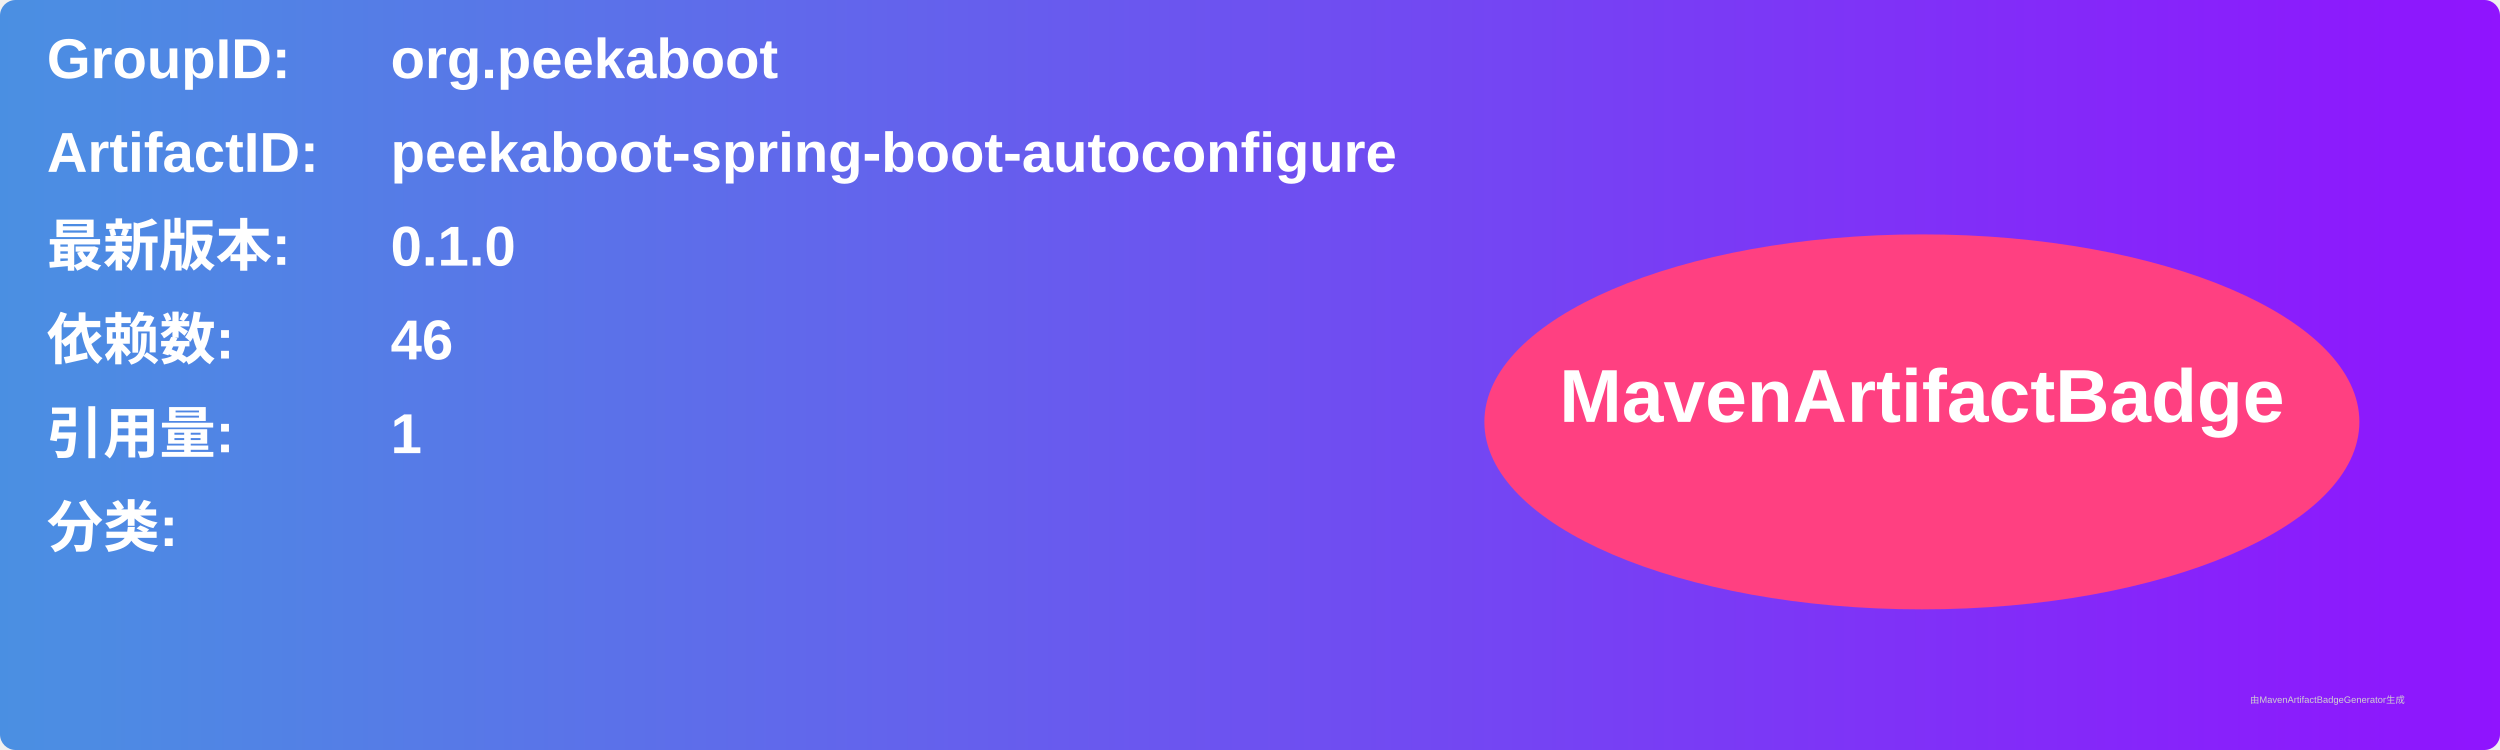
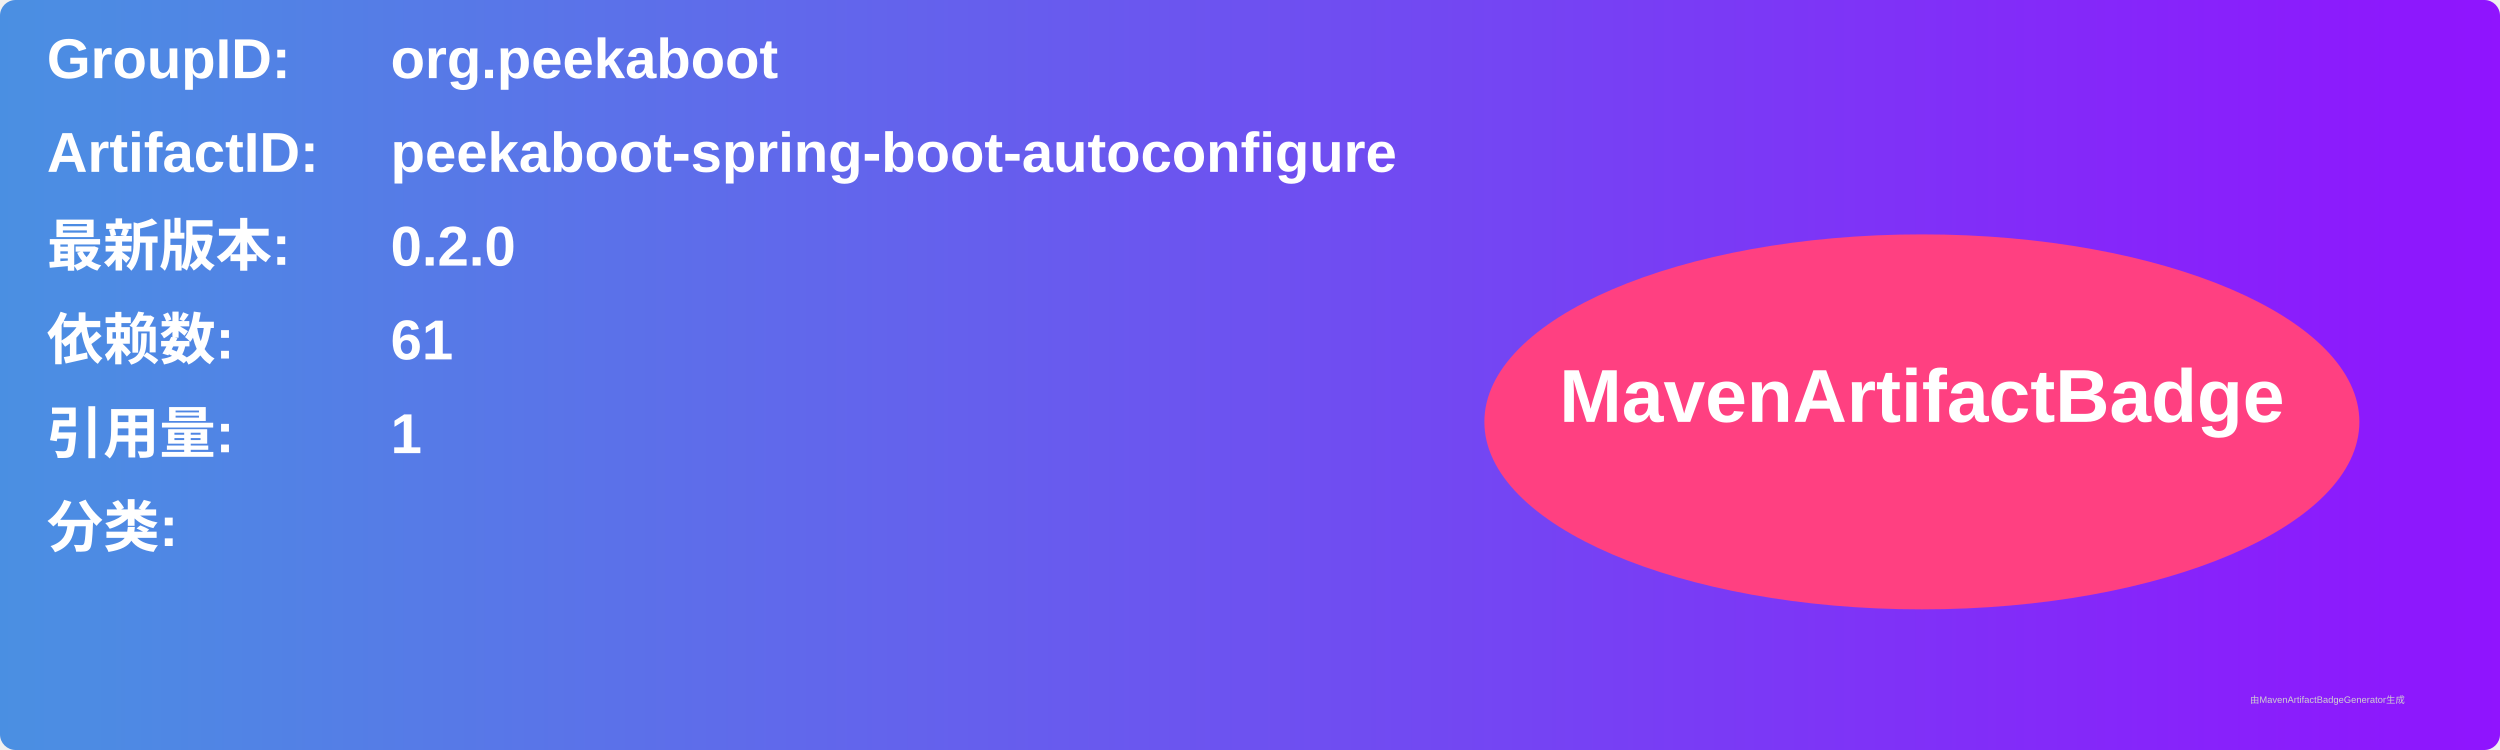
<svg xmlns="http://www.w3.org/2000/svg" width="800" height="240" viewBox="0 0 800 240">
  <linearGradient id="grad" x1="0%" y1="0%" x2="100%" y2="0%">
    <stop offset="0%" stop-color="#4a90e2" />
    <stop offset="100%" stop-color="#9013fe" />
  </linearGradient>
  <rect width="100%" height="100%" rx="5" ry="5" fill="url(#grad)" />
  <g transform="translate(15, 15)">
    <text x="0" y="10" font-family="Arial" font-size="18" fill="white" font-weight="bold" width="260">GroupID:</text>
    <text x="110" y="10" font-family="Arial" font-size="18" fill="white" font-weight="bold" width="460">org.peekaboot</text>
    <text x="0" y="40" font-family="Arial" font-size="18" fill="white" font-weight="bold" width="260">ArtifactID:</text>
    <text x="110" y="40" font-family="Arial" font-size="18" fill="white" font-weight="bold" width="460">peekaboot-spring-boot-autoconfigure</text>
    <text x="0" y="70" font-family="Arial" font-size="18" fill="white" font-weight="bold">最新版本:</text>
    <text x="110" y="70" font-family="Arial" font-size="18" fill="white" font-weight="bold">
-       <tspan font-weight="bold">0.1.0</tspan>
+       <tspan font-weight="bold">0.2.0</tspan>
    </text>
    <text x="0" y="100" font-family="Arial" font-size="18" fill="white" font-weight="bold">依赖数: </text>
    <text x="110" y="100" font-family="Arial" font-size="18" fill="white">
-       <tspan font-weight="bold">46</tspan>
+       <tspan font-weight="bold">61</tspan>
    </text>
    <text x="0" y="130" font-family="Arial" font-size="18" fill="white" font-weight="bold">引用量: </text>
    <text x="110" y="130" font-family="Arial" font-size="18" fill="white">
      <tspan font-weight="bold">1</tspan>
    </text>
    <text x="0" y="160" font-family="Arial" font-size="18" fill="white" font-weight="bold">分类:</text>
    <text x="10" y="190" font-family="Arial" font-size="10" fill="white">
      <tspan font-weight="bold" />
    </text>
    <ellipse cx="600" cy="120" rx="140" ry="60" fill="#ff4081" />
    <text x="600" y="120" text-anchor="middle" font-family="Arial" font-size="24" fill="white" font-weight="bold">MavenArtifactBadge</text>
  </g>
  <text x="720" y="225" font-family="Arial" font-size="3" fill="#d0d0d0">由MavenArtifactBadgeGenerator生成</text>
</svg>
